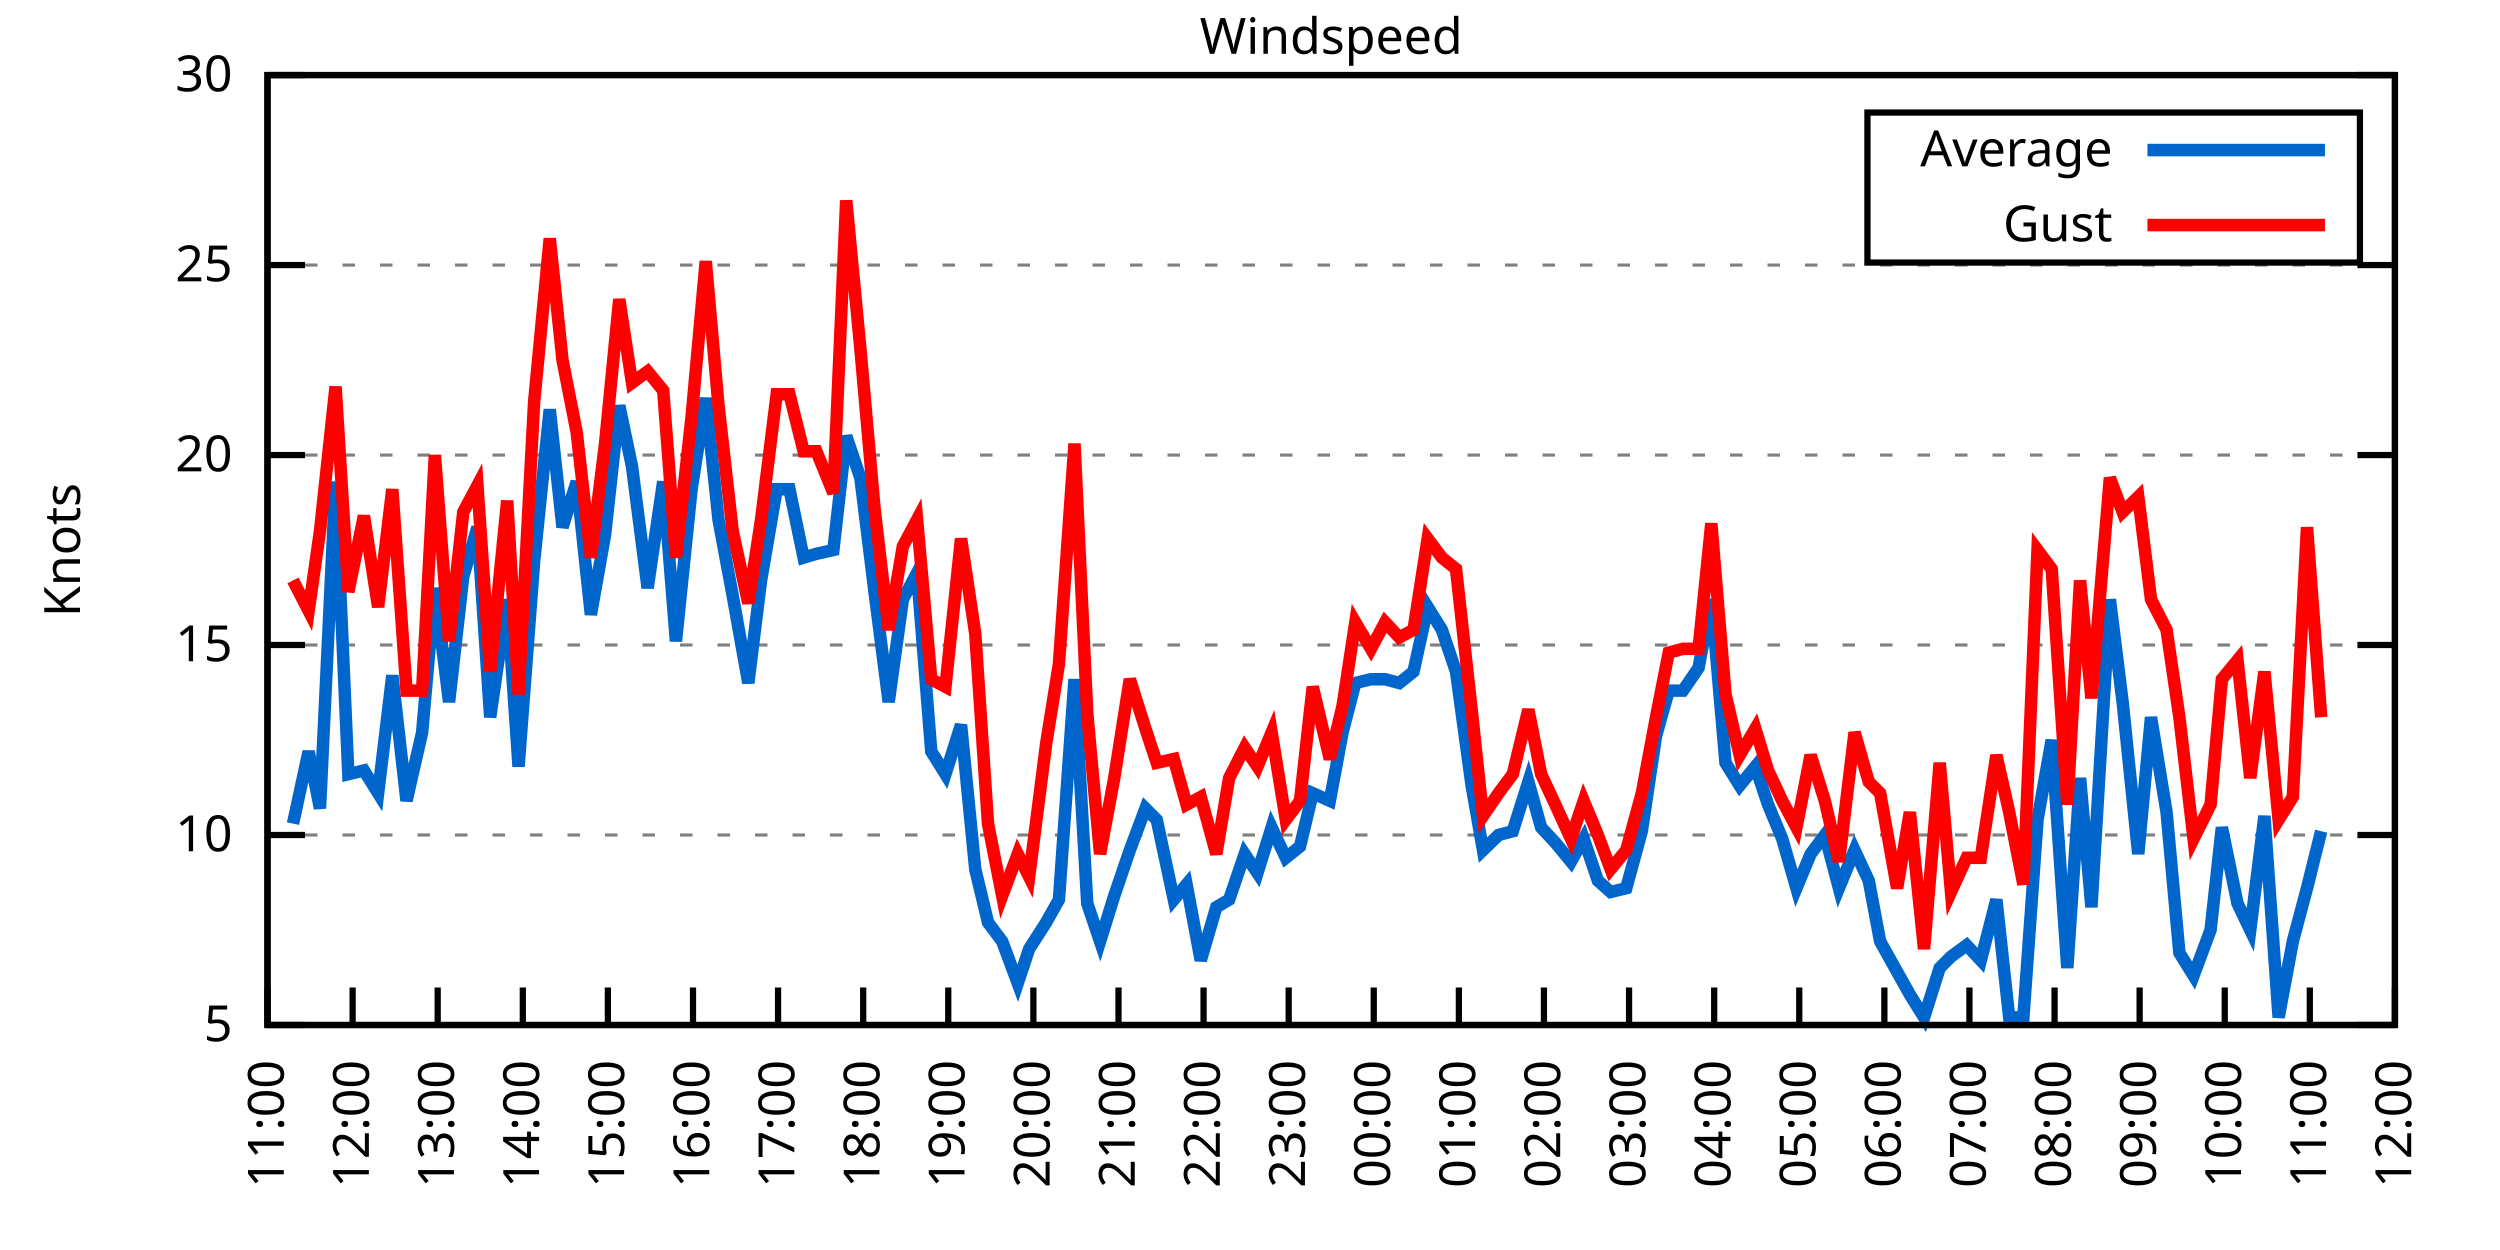
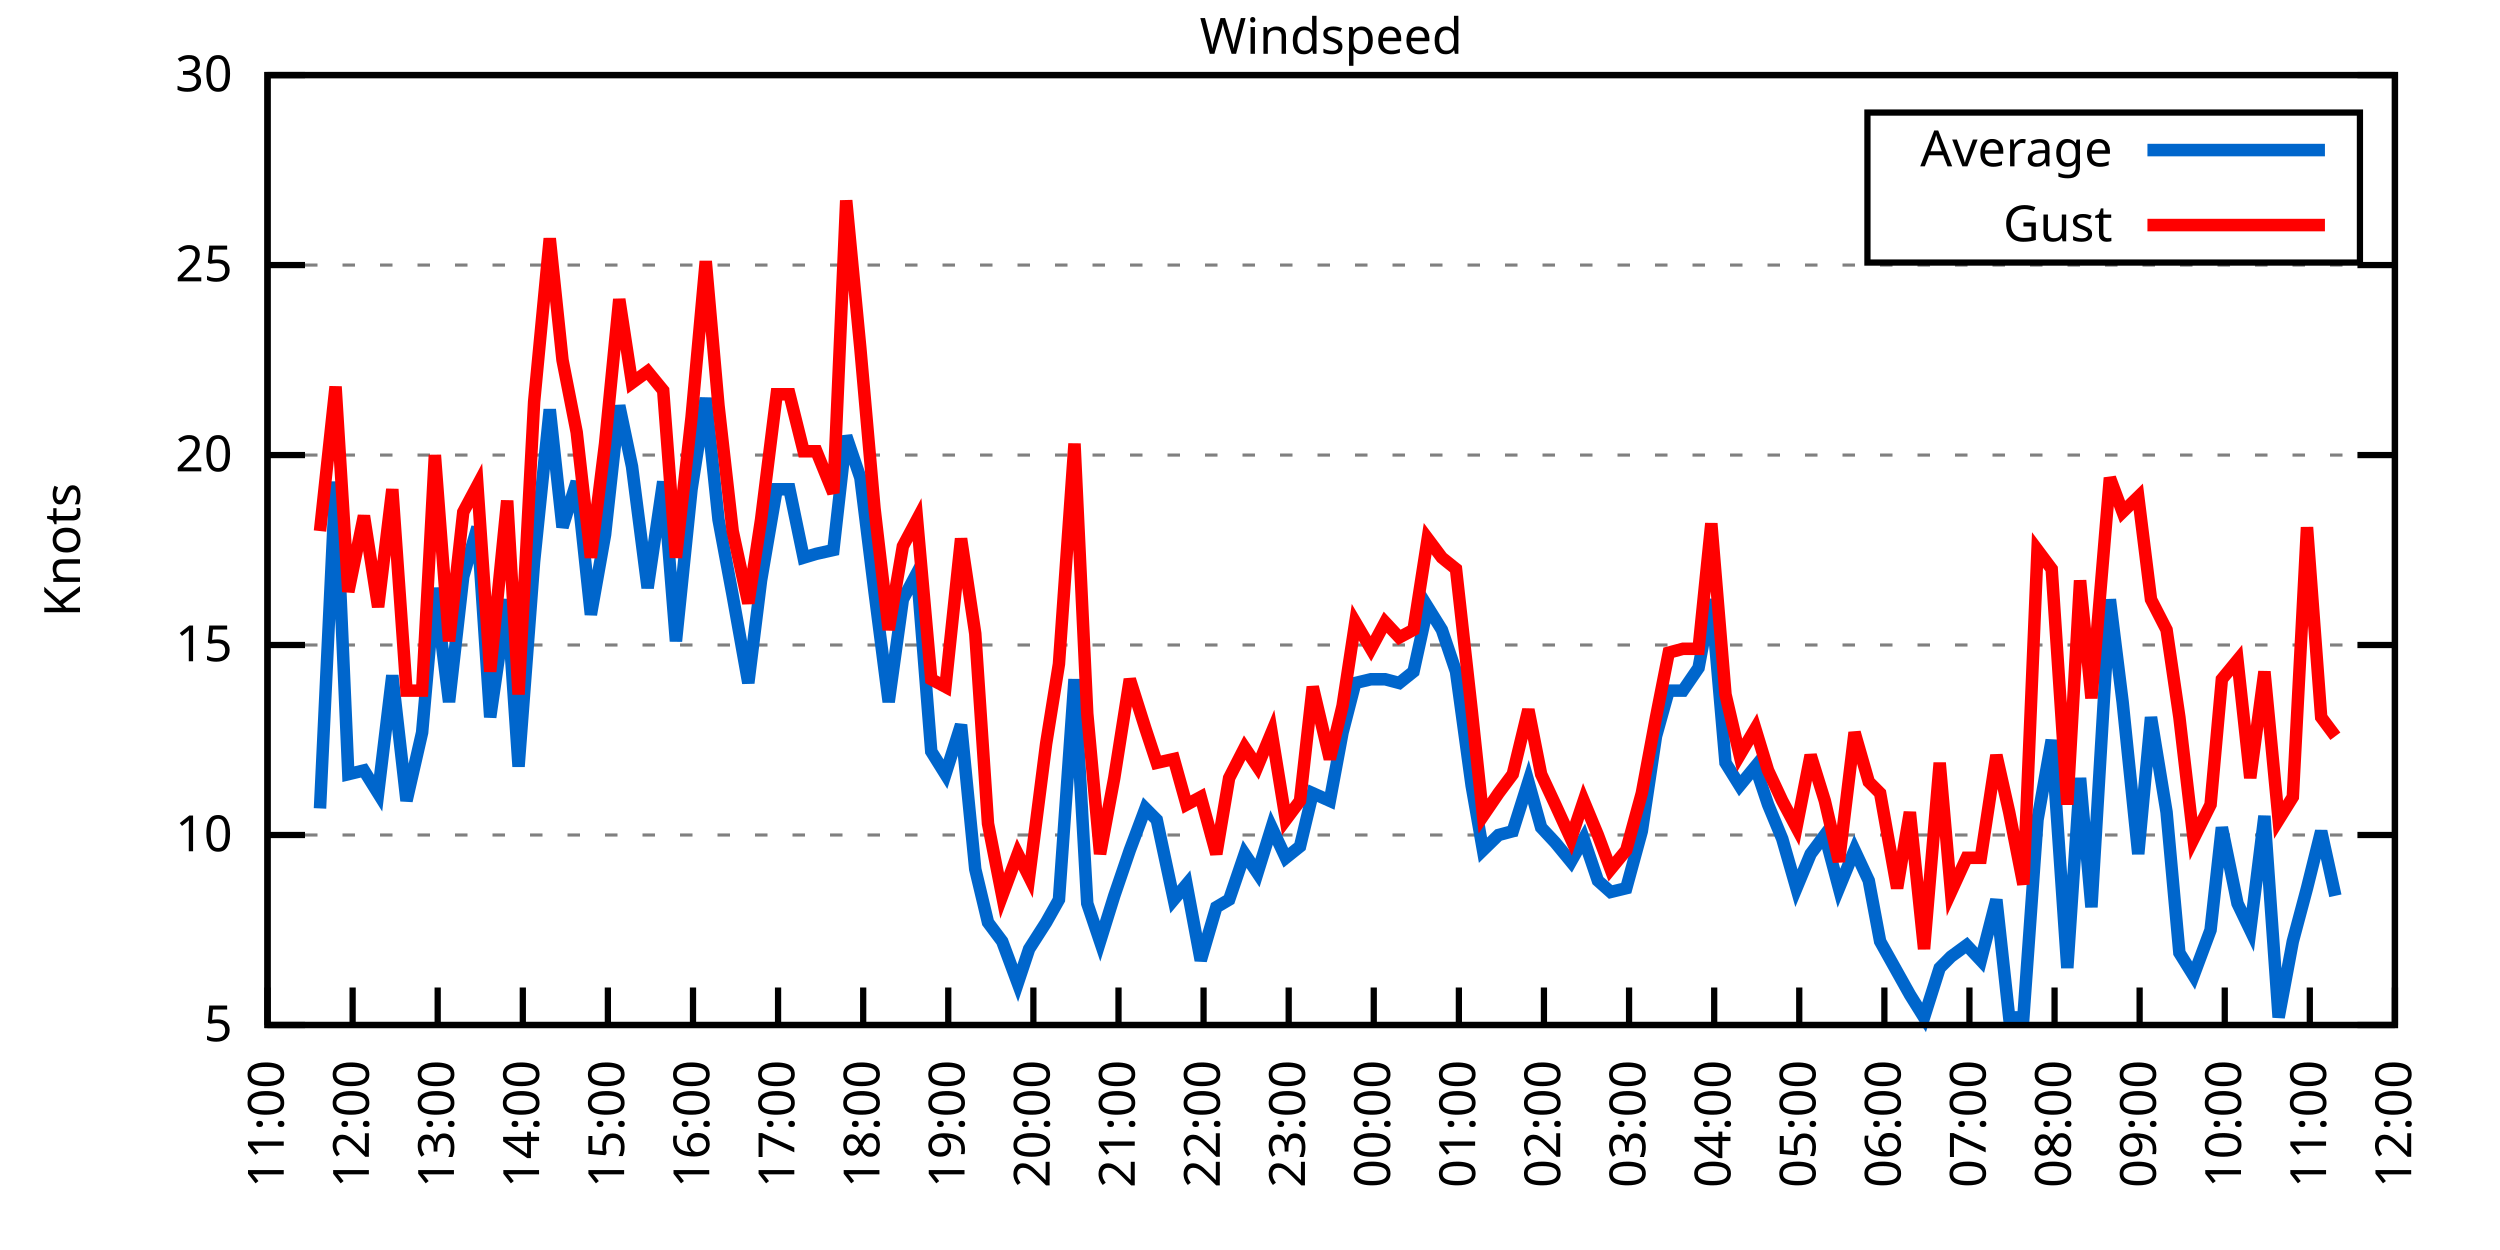
<svg xmlns="http://www.w3.org/2000/svg" xmlns:xlink="http://www.w3.org/1999/xlink" width="400" height="200" viewBox="0 0 400 200">
  <g id="gnuplot_canvas">
    <rect x="0" y="0" width="400" height="200" fill="none" />
    <defs>
      <circle id="gpDot" r="0.5" stroke-width="0.5" stroke="currentColor" />
      <path id="gpPt0" stroke-width="0.333" stroke="currentColor" d="M-1,0 h2 M0,-1 v2" />
      <path id="gpPt1" stroke-width="0.333" stroke="currentColor" d="M-1,-1 L1,1 M1,-1 L-1,1" />
      <path id="gpPt2" stroke-width="0.333" stroke="currentColor" d="M-1,0 L1,0 M0,-1 L0,1 M-1,-1 L1,1 M-1,1 L1,-1" />
      <rect id="gpPt3" stroke-width="0.333" stroke="currentColor" x="-1" y="-1" width="2" height="2" />
      <rect id="gpPt4" stroke-width="0.333" stroke="currentColor" fill="currentColor" x="-1" y="-1" width="2" height="2" />
      <circle id="gpPt5" stroke-width="0.333" stroke="currentColor" cx="0" cy="0" r="1" />
      <use xlink:href="#gpPt5" id="gpPt6" fill="currentColor" stroke="none" />
      <path id="gpPt7" stroke-width="0.333" stroke="currentColor" d="M0,-1.33 L-1.33,0.67 L1.33,0.67 z" />
      <use xlink:href="#gpPt7" id="gpPt8" fill="currentColor" stroke="none" />
      <use xlink:href="#gpPt7" id="gpPt9" stroke="currentColor" transform="rotate(180)" />
      <use xlink:href="#gpPt9" id="gpPt10" fill="currentColor" stroke="none" />
      <use xlink:href="#gpPt3" id="gpPt11" stroke="currentColor" transform="rotate(45)" />
      <use xlink:href="#gpPt11" id="gpPt12" fill="currentColor" stroke="none" />
      <path id="gpPt13" stroke-width="0.333" stroke="currentColor" d="M0,1.330 L1.265,0.411 L0.782,-1.067 L-0.782,-1.076 L-1.265,0.411 z" />
      <use xlink:href="#gpPt13" id="gpPt14" fill="currentColor" stroke="none" />
      <filter id="textbox" filterUnits="objectBoundingBox" x="0" y="0" height="1" width="1">
        <feFlood flood-color="white" flood-opacity="1" result="bgnd" />
        <feComposite in="SourceGraphic" in2="bgnd" operator="atop" />
      </filter>
      <filter id="greybox" filterUnits="objectBoundingBox" x="0" y="0" height="1" width="1">
        <feFlood flood-color="lightgrey" flood-opacity="1" result="grey" />
        <feComposite in="SourceGraphic" in2="grey" operator="atop" />
      </filter>
    </defs>
    <g fill="none" color="white" stroke="currentColor" stroke-width="1.00" stroke-linecap="butt" stroke-linejoin="miter">
</g>
    <g fill="none" color="black" stroke="currentColor" stroke-width="1.00" stroke-linecap="butt" stroke-linejoin="miter">
      <g stroke="none" shape-rendering="crispEdges">
        <polygon fill="rgb(255, 255, 255)" points="42.80,164.00 383.18,164.00 383.18,12.02 42.80,12.02 " />
      </g>
    </g>
    <g fill="none" color="black" stroke="currentColor" stroke-width="1.00" stroke-linecap="butt" stroke-linejoin="miter">
</g>
    <g fill="none" color="black" stroke="black" stroke-width="0.50" stroke-linecap="butt" stroke-linejoin="miter">
</g>
    <g fill="none" color="gray" stroke="currentColor" stroke-width="0.50" stroke-linecap="butt" stroke-linejoin="miter">
      <path stroke="gray" stroke-dasharray="2,4" class="gridline" d="M42.80,164.00 L383.19,164.00  " />
    </g>
    <g fill="none" color="gray" stroke="gray" stroke-width="1.00" stroke-linecap="butt" stroke-linejoin="miter">
</g>
    <g fill="none" color="black" stroke="currentColor" stroke-width="1.00" stroke-linecap="butt" stroke-linejoin="miter">
      <path stroke="black" d="M42.80,164.00 L48.80,164.00 M383.19,164.00 L377.19,164.00  " />
      <g transform="translate(37.20,166.60)" stroke="none" fill="black" font-family="Sans" font-size="8.00" text-anchor="end">
        <text>
          <tspan font-family="Sans"> 5</tspan>
        </text>
      </g>
    </g>
    <g fill="none" color="black" stroke="currentColor" stroke-width="1.00" stroke-linecap="butt" stroke-linejoin="miter">
</g>
    <g fill="none" color="black" stroke="black" stroke-width="0.50" stroke-linecap="butt" stroke-linejoin="miter">
</g>
    <g fill="none" color="gray" stroke="currentColor" stroke-width="0.50" stroke-linecap="butt" stroke-linejoin="miter">
      <path stroke="gray" stroke-dasharray="2,4" class="gridline" d="M42.80,133.60 L383.19,133.60  " />
    </g>
    <g fill="none" color="gray" stroke="gray" stroke-width="1.00" stroke-linecap="butt" stroke-linejoin="miter">
</g>
    <g fill="none" color="black" stroke="currentColor" stroke-width="1.00" stroke-linecap="butt" stroke-linejoin="miter">
      <path stroke="black" d="M42.80,133.60 L48.80,133.60 M383.19,133.60 L377.19,133.60  " />
      <g transform="translate(37.20,136.20)" stroke="none" fill="black" font-family="Sans" font-size="8.00" text-anchor="end">
        <text>
          <tspan font-family="Sans"> 10</tspan>
        </text>
      </g>
    </g>
    <g fill="none" color="black" stroke="currentColor" stroke-width="1.00" stroke-linecap="butt" stroke-linejoin="miter">
</g>
    <g fill="none" color="black" stroke="black" stroke-width="0.50" stroke-linecap="butt" stroke-linejoin="miter">
</g>
    <g fill="none" color="gray" stroke="currentColor" stroke-width="0.50" stroke-linecap="butt" stroke-linejoin="miter">
      <path stroke="gray" stroke-dasharray="2,4" class="gridline" d="M42.80,103.20 L383.19,103.20  " />
    </g>
    <g fill="none" color="gray" stroke="gray" stroke-width="1.00" stroke-linecap="butt" stroke-linejoin="miter">
</g>
    <g fill="none" color="black" stroke="currentColor" stroke-width="1.00" stroke-linecap="butt" stroke-linejoin="miter">
      <path stroke="black" d="M42.80,103.20 L48.80,103.20 M383.19,103.20 L377.19,103.20  " />
      <g transform="translate(37.20,105.80)" stroke="none" fill="black" font-family="Sans" font-size="8.00" text-anchor="end">
        <text>
          <tspan font-family="Sans"> 15</tspan>
        </text>
      </g>
    </g>
    <g fill="none" color="black" stroke="currentColor" stroke-width="1.00" stroke-linecap="butt" stroke-linejoin="miter">
</g>
    <g fill="none" color="black" stroke="black" stroke-width="0.50" stroke-linecap="butt" stroke-linejoin="miter">
</g>
    <g fill="none" color="gray" stroke="currentColor" stroke-width="0.50" stroke-linecap="butt" stroke-linejoin="miter">
      <path stroke="gray" stroke-dasharray="2,4" class="gridline" d="M42.80,72.81 L383.19,72.81  " />
    </g>
    <g fill="none" color="gray" stroke="gray" stroke-width="1.00" stroke-linecap="butt" stroke-linejoin="miter">
</g>
    <g fill="none" color="black" stroke="currentColor" stroke-width="1.00" stroke-linecap="butt" stroke-linejoin="miter">
      <path stroke="black" d="M42.80,72.81 L48.80,72.81 M383.19,72.81 L377.19,72.81  " />
      <g transform="translate(37.20,75.41)" stroke="none" fill="black" font-family="Sans" font-size="8.00" text-anchor="end">
        <text>
          <tspan font-family="Sans"> 20</tspan>
        </text>
      </g>
    </g>
    <g fill="none" color="black" stroke="currentColor" stroke-width="1.00" stroke-linecap="butt" stroke-linejoin="miter">
</g>
    <g fill="none" color="black" stroke="black" stroke-width="0.50" stroke-linecap="butt" stroke-linejoin="miter">
</g>
    <g fill="none" color="gray" stroke="currentColor" stroke-width="0.50" stroke-linecap="butt" stroke-linejoin="miter">
      <path stroke="gray" stroke-dasharray="2,4" class="gridline" d="M42.80,42.41 L383.19,42.41  " />
    </g>
    <g fill="none" color="gray" stroke="gray" stroke-width="1.00" stroke-linecap="butt" stroke-linejoin="miter">
</g>
    <g fill="none" color="black" stroke="currentColor" stroke-width="1.00" stroke-linecap="butt" stroke-linejoin="miter">
      <path stroke="black" d="M42.80,42.41 L48.80,42.41 M383.19,42.41 L377.19,42.41  " />
      <g transform="translate(37.20,45.01)" stroke="none" fill="black" font-family="Sans" font-size="8.00" text-anchor="end">
        <text>
          <tspan font-family="Sans"> 25</tspan>
        </text>
      </g>
    </g>
    <g fill="none" color="black" stroke="currentColor" stroke-width="1.00" stroke-linecap="butt" stroke-linejoin="miter">
</g>
    <g fill="none" color="black" stroke="black" stroke-width="0.50" stroke-linecap="butt" stroke-linejoin="miter">
</g>
    <g fill="none" color="gray" stroke="currentColor" stroke-width="0.50" stroke-linecap="butt" stroke-linejoin="miter">
      <path stroke="gray" stroke-dasharray="2,4" class="gridline" d="M42.80,12.01 L383.19,12.01  " />
    </g>
    <g fill="none" color="gray" stroke="gray" stroke-width="1.00" stroke-linecap="butt" stroke-linejoin="miter">
</g>
    <g fill="none" color="black" stroke="currentColor" stroke-width="1.00" stroke-linecap="butt" stroke-linejoin="miter">
      <path stroke="black" d="M42.80,12.01 L48.80,12.01 M383.19,12.01 L377.19,12.01  " />
      <g transform="translate(37.20,14.61)" stroke="none" fill="black" font-family="Sans" font-size="8.00" text-anchor="end">
        <text>
          <tspan font-family="Sans"> 30</tspan>
        </text>
      </g>
    </g>
    <g fill="none" color="black" stroke="currentColor" stroke-width="1.00" stroke-linecap="butt" stroke-linejoin="miter">
      <path stroke="black" d="M42.80,164.00 L42.80,158.00  " />
      <g transform="translate(45.40,169.60) rotate(270.00)" stroke="none" fill="black" font-family="Sans" font-size="8.00" text-anchor="end">
        <text>
          <tspan font-family="Sans">11:00</tspan>
        </text>
      </g>
    </g>
    <g fill="none" color="black" stroke="currentColor" stroke-width="1.00" stroke-linecap="butt" stroke-linejoin="miter">
      <path stroke="black" d="M56.42,164.00 L56.42,158.00  " />
      <g transform="translate(59.02,169.60) rotate(270.00)" stroke="none" fill="black" font-family="Sans" font-size="8.00" text-anchor="end">
        <text>
          <tspan font-family="Sans">12:00</tspan>
        </text>
      </g>
    </g>
    <g fill="none" color="black" stroke="currentColor" stroke-width="1.00" stroke-linecap="butt" stroke-linejoin="miter">
      <path stroke="black" d="M70.03,164.00 L70.03,158.00  " />
      <g transform="translate(72.63,169.60) rotate(270.00)" stroke="none" fill="black" font-family="Sans" font-size="8.00" text-anchor="end">
        <text>
          <tspan font-family="Sans">13:00</tspan>
        </text>
      </g>
    </g>
    <g fill="none" color="black" stroke="currentColor" stroke-width="1.00" stroke-linecap="butt" stroke-linejoin="miter">
      <path stroke="black" d="M83.65,164.00 L83.65,158.00  " />
      <g transform="translate(86.25,169.60) rotate(270.00)" stroke="none" fill="black" font-family="Sans" font-size="8.00" text-anchor="end">
        <text>
          <tspan font-family="Sans">14:00</tspan>
        </text>
      </g>
    </g>
    <g fill="none" color="black" stroke="currentColor" stroke-width="1.00" stroke-linecap="butt" stroke-linejoin="miter">
      <path stroke="black" d="M97.26,164.00 L97.26,158.00  " />
      <g transform="translate(99.86,169.60) rotate(270.00)" stroke="none" fill="black" font-family="Sans" font-size="8.00" text-anchor="end">
        <text>
          <tspan font-family="Sans">15:00</tspan>
        </text>
      </g>
    </g>
    <g fill="none" color="black" stroke="currentColor" stroke-width="1.00" stroke-linecap="butt" stroke-linejoin="miter">
      <path stroke="black" d="M110.88,164.00 L110.88,158.00  " />
      <g transform="translate(113.48,169.60) rotate(270.00)" stroke="none" fill="black" font-family="Sans" font-size="8.00" text-anchor="end">
        <text>
          <tspan font-family="Sans">16:00</tspan>
        </text>
      </g>
    </g>
    <g fill="none" color="black" stroke="currentColor" stroke-width="1.00" stroke-linecap="butt" stroke-linejoin="miter">
      <path stroke="black" d="M124.49,164.00 L124.49,158.00  " />
      <g transform="translate(127.09,169.60) rotate(270.00)" stroke="none" fill="black" font-family="Sans" font-size="8.00" text-anchor="end">
        <text>
          <tspan font-family="Sans">17:00</tspan>
        </text>
      </g>
    </g>
    <g fill="none" color="black" stroke="currentColor" stroke-width="1.00" stroke-linecap="butt" stroke-linejoin="miter">
      <path stroke="black" d="M138.11,164.00 L138.11,158.00  " />
      <g transform="translate(140.71,169.60) rotate(270.00)" stroke="none" fill="black" font-family="Sans" font-size="8.00" text-anchor="end">
        <text>
          <tspan font-family="Sans">18:00</tspan>
        </text>
      </g>
    </g>
    <g fill="none" color="black" stroke="currentColor" stroke-width="1.00" stroke-linecap="butt" stroke-linejoin="miter">
      <path stroke="black" d="M151.72,164.00 L151.72,158.00  " />
      <g transform="translate(154.32,169.60) rotate(270.00)" stroke="none" fill="black" font-family="Sans" font-size="8.00" text-anchor="end">
        <text>
          <tspan font-family="Sans">19:00</tspan>
        </text>
      </g>
    </g>
    <g fill="none" color="black" stroke="currentColor" stroke-width="1.00" stroke-linecap="butt" stroke-linejoin="miter">
      <path stroke="black" d="M165.34,164.00 L165.34,158.00  " />
      <g transform="translate(167.94,169.60) rotate(270.00)" stroke="none" fill="black" font-family="Sans" font-size="8.00" text-anchor="end">
        <text>
          <tspan font-family="Sans">20:00</tspan>
        </text>
      </g>
    </g>
    <g fill="none" color="black" stroke="currentColor" stroke-width="1.00" stroke-linecap="butt" stroke-linejoin="miter">
      <path stroke="black" d="M178.96,164.00 L178.96,158.00  " />
      <g transform="translate(181.56,169.60) rotate(270.00)" stroke="none" fill="black" font-family="Sans" font-size="8.00" text-anchor="end">
        <text>
          <tspan font-family="Sans">21:00</tspan>
        </text>
      </g>
    </g>
    <g fill="none" color="black" stroke="currentColor" stroke-width="1.00" stroke-linecap="butt" stroke-linejoin="miter">
      <path stroke="black" d="M192.57,164.00 L192.57,158.00  " />
      <g transform="translate(195.17,169.60) rotate(270.00)" stroke="none" fill="black" font-family="Sans" font-size="8.00" text-anchor="end">
        <text>
          <tspan font-family="Sans">22:00</tspan>
        </text>
      </g>
    </g>
    <g fill="none" color="black" stroke="currentColor" stroke-width="1.00" stroke-linecap="butt" stroke-linejoin="miter">
      <path stroke="black" d="M206.19,164.00 L206.19,158.00  " />
      <g transform="translate(208.79,169.60) rotate(270.00)" stroke="none" fill="black" font-family="Sans" font-size="8.00" text-anchor="end">
        <text>
          <tspan font-family="Sans">23:00</tspan>
        </text>
      </g>
    </g>
    <g fill="none" color="black" stroke="currentColor" stroke-width="1.00" stroke-linecap="butt" stroke-linejoin="miter">
      <path stroke="black" d="M219.80,164.00 L219.80,158.00  " />
      <g transform="translate(222.40,169.60) rotate(270.00)" stroke="none" fill="black" font-family="Sans" font-size="8.00" text-anchor="end">
        <text>
          <tspan font-family="Sans">00:00</tspan>
        </text>
      </g>
    </g>
    <g fill="none" color="black" stroke="currentColor" stroke-width="1.00" stroke-linecap="butt" stroke-linejoin="miter">
      <path stroke="black" d="M233.42,164.00 L233.42,158.00  " />
      <g transform="translate(236.02,169.60) rotate(270.00)" stroke="none" fill="black" font-family="Sans" font-size="8.00" text-anchor="end">
        <text>
          <tspan font-family="Sans">01:00</tspan>
        </text>
      </g>
    </g>
    <g fill="none" color="black" stroke="currentColor" stroke-width="1.00" stroke-linecap="butt" stroke-linejoin="miter">
      <path stroke="black" d="M247.03,164.00 L247.03,158.00  " />
      <g transform="translate(249.63,169.60) rotate(270.00)" stroke="none" fill="black" font-family="Sans" font-size="8.00" text-anchor="end">
        <text>
          <tspan font-family="Sans">02:00</tspan>
        </text>
      </g>
    </g>
    <g fill="none" color="black" stroke="currentColor" stroke-width="1.00" stroke-linecap="butt" stroke-linejoin="miter">
      <path stroke="black" d="M260.65,164.00 L260.65,158.00  " />
      <g transform="translate(263.25,169.60) rotate(270.00)" stroke="none" fill="black" font-family="Sans" font-size="8.00" text-anchor="end">
        <text>
          <tspan font-family="Sans">03:00</tspan>
        </text>
      </g>
    </g>
    <g fill="none" color="black" stroke="currentColor" stroke-width="1.00" stroke-linecap="butt" stroke-linejoin="miter">
      <path stroke="black" d="M274.27,164.00 L274.27,158.00  " />
      <g transform="translate(276.87,169.60) rotate(270.00)" stroke="none" fill="black" font-family="Sans" font-size="8.00" text-anchor="end">
        <text>
          <tspan font-family="Sans">04:00</tspan>
        </text>
      </g>
    </g>
    <g fill="none" color="black" stroke="currentColor" stroke-width="1.00" stroke-linecap="butt" stroke-linejoin="miter">
      <path stroke="black" d="M287.88,164.00 L287.88,158.00  " />
      <g transform="translate(290.48,169.60) rotate(270.00)" stroke="none" fill="black" font-family="Sans" font-size="8.00" text-anchor="end">
        <text>
          <tspan font-family="Sans">05:00</tspan>
        </text>
      </g>
    </g>
    <g fill="none" color="black" stroke="currentColor" stroke-width="1.00" stroke-linecap="butt" stroke-linejoin="miter">
      <path stroke="black" d="M301.50,164.00 L301.50,158.00  " />
      <g transform="translate(304.10,169.60) rotate(270.00)" stroke="none" fill="black" font-family="Sans" font-size="8.00" text-anchor="end">
        <text>
          <tspan font-family="Sans">06:00</tspan>
        </text>
      </g>
    </g>
    <g fill="none" color="black" stroke="currentColor" stroke-width="1.00" stroke-linecap="butt" stroke-linejoin="miter">
      <path stroke="black" d="M315.11,164.00 L315.11,158.00  " />
      <g transform="translate(317.71,169.60) rotate(270.00)" stroke="none" fill="black" font-family="Sans" font-size="8.00" text-anchor="end">
        <text>
          <tspan font-family="Sans">07:00</tspan>
        </text>
      </g>
    </g>
    <g fill="none" color="black" stroke="currentColor" stroke-width="1.00" stroke-linecap="butt" stroke-linejoin="miter">
      <path stroke="black" d="M328.73,164.00 L328.73,158.00  " />
      <g transform="translate(331.33,169.60) rotate(270.00)" stroke="none" fill="black" font-family="Sans" font-size="8.00" text-anchor="end">
        <text>
          <tspan font-family="Sans">08:00</tspan>
        </text>
      </g>
    </g>
    <g fill="none" color="black" stroke="currentColor" stroke-width="1.00" stroke-linecap="butt" stroke-linejoin="miter">
      <path stroke="black" d="M342.34,164.00 L342.34,158.00  " />
      <g transform="translate(344.94,169.60) rotate(270.00)" stroke="none" fill="black" font-family="Sans" font-size="8.00" text-anchor="end">
        <text>
          <tspan font-family="Sans">09:00</tspan>
        </text>
      </g>
    </g>
    <g fill="none" color="black" stroke="currentColor" stroke-width="1.00" stroke-linecap="butt" stroke-linejoin="miter">
      <path stroke="black" d="M355.96,164.00 L355.96,158.00  " />
      <g transform="translate(358.56,169.60) rotate(270.00)" stroke="none" fill="black" font-family="Sans" font-size="8.00" text-anchor="end">
        <text>
          <tspan font-family="Sans">10:00</tspan>
        </text>
      </g>
    </g>
    <g fill="none" color="black" stroke="currentColor" stroke-width="1.00" stroke-linecap="butt" stroke-linejoin="miter">
      <path stroke="black" d="M369.57,164.00 L369.57,158.00  " />
      <g transform="translate(372.17,169.60) rotate(270.00)" stroke="none" fill="black" font-family="Sans" font-size="8.00" text-anchor="end">
        <text>
          <tspan font-family="Sans">11:00</tspan>
        </text>
      </g>
    </g>
    <g fill="none" color="black" stroke="currentColor" stroke-width="1.00" stroke-linecap="butt" stroke-linejoin="miter">
      <path stroke="black" d="M383.19,164.00 L383.19,158.00  " />
      <g transform="translate(385.79,169.60) rotate(270.00)" stroke="none" fill="black" font-family="Sans" font-size="8.00" text-anchor="end">
        <text>
          <tspan font-family="Sans">12:00</tspan>
        </text>
      </g>
    </g>
    <g fill="none" color="black" stroke="currentColor" stroke-width="1.00" stroke-linecap="butt" stroke-linejoin="miter">
</g>
    <g fill="none" color="black" stroke="currentColor" stroke-width="1.00" stroke-linecap="butt" stroke-linejoin="miter">
      <path stroke="black" d="M42.80,12.01 L42.80,164.00 L383.19,164.00 L383.19,12.01 L42.80,12.01 Z  " />
    </g>
    <g fill="none" color="black" stroke="currentColor" stroke-width="1.00" stroke-linecap="butt" stroke-linejoin="miter">
</g>
    <g fill="none" color="black" stroke="currentColor" stroke-width="1.00" stroke-linecap="butt" stroke-linejoin="miter">
      <path stroke="black" d="M298.79,42.01 L298.79,18.01 L377.59,18.01 L377.59,42.01 L298.79,42.01 Z  " />
    </g>
    <g id="Windspeed_plot_1">
      <g fill="none" color="white" stroke="black" stroke-width="2.00" stroke-linecap="butt" stroke-linejoin="miter">
</g>
      <g fill="none" color="black" stroke="currentColor" stroke-width="2.00" stroke-linecap="butt" stroke-linejoin="miter">
        <g transform="translate(337.99,26.61)" stroke="none" fill="black" font-family="Sans" font-size="8.00" text-anchor="end">
          <text>
            <tspan font-family="Sans">Average</tspan>
          </text>
        </g>
      </g>
      <g fill="none" color="black" stroke="currentColor" stroke-width="2.00" stroke-linecap="butt" stroke-linejoin="miter">
-         <path stroke="rgb(  0, 102, 204)" d="M343.59,24.01 L371.99,24.01 M46.88,131.78 L49.38,120.23 L51.20,129.35 L53.69,77.06 L55.73,123.87 L58.23,123.27   L60.50,126.91 L62.77,108.07 L65.04,128.13 L67.54,117.19 L69.58,94.08 L71.85,112.32 L74.12,92.26 L76.39,84.36   L78.43,114.76 L81.15,95.91 L82.97,122.66 L85.46,89.83 L87.96,65.51 L90.00,84.36 L92.27,77.06 L94.54,98.34   L96.81,85.57 L99.08,64.90 L101.12,74.63 L103.62,94.08 L106.11,77.06 L108.15,102.60 L110.65,78.28 L112.92,63.69   L114.96,83.14 L117.23,95.30 L119.73,109.28 L121.77,92.87 L124.27,78.28 L126.31,78.28 L128.58,89.22 L130.62,88.61   L133.34,88.00 L135.39,69.77 L137.66,76.45 L139.92,94.69 L142.19,112.32 L144.46,95.91 L146.73,91.65 L149.00,120.23   L151.27,123.87 L153.77,115.97 L156.04,139.07 L158.08,147.59 L160.35,150.62 L162.84,157.31 L164.66,151.84 L167.38,147.59   L169.43,143.94 L171.92,108.68 L173.96,144.55 L176.01,150.62 L178.28,143.33 L180.77,136.03 L183.27,129.35 L185.08,131.17   L187.81,143.94 L189.85,141.51 L192.12,153.66 L194.61,145.15 L196.66,143.94 L199.15,136.64 L201.19,139.68 L203.46,132.39   L205.73,137.25 L208.00,135.43 L210.04,126.91 L212.77,128.13 L214.81,117.19 L216.85,109.28 L219.35,108.68 L221.62,108.68   L223.89,109.28 L226.16,107.46 L228.43,97.12 L230.70,100.77 L232.96,107.46 L235.46,125.70 L237.28,136.03 L239.77,133.60   L242.04,132.99 L244.54,125.09 L246.58,132.39 L248.85,134.82 L251.35,137.86 L253.39,134.21 L255.66,140.90 L257.70,142.72   L260.20,142.11 L262.69,132.99 L264.96,117.80 L267.00,110.50 L269.27,110.50 L271.77,106.85 L273.81,95.91 L276.08,122.05   L278.35,125.70 L280.85,122.66 L282.89,128.74 L285.16,134.21 L287.43,142.11 L289.70,136.64 L291.97,133.60 L294.23,142.11   L296.73,136.03 L299.00,140.90 L300.82,150.62 L303.54,155.49 L305.58,159.14 L307.85,162.78 L310.35,154.88 L312.16,153.06   L314.66,151.23 L316.93,153.66 L319.42,143.94 L321.47,162.78 L323.74,162.78 L326.00,131.17 L328.27,118.40 L330.77,154.88   L332.81,124.48 L334.63,145.15 L337.58,95.91 L339.62,112.32 L342.12,136.64 L344.16,114.76 L346.65,129.95 L348.70,152.45   L350.97,156.10 L353.69,148.80 L355.50,132.39 L358.00,144.55 L360.04,148.80 L362.31,130.56 L364.58,162.78 L366.85,150.62   L369.12,142.11 L371.39,132.99  " />
+         <path stroke="rgb(  0, 102, 204)" d="M343.59,24.01 L371.99,24.01 M51.20,129.35 L53.69,77.06 L55.73,123.87 L58.23,123.27 L60.50,126.91 L62.77,108.07   L65.04,128.13 L67.54,117.19 L69.58,94.08 L71.85,112.32 L74.12,92.26 L76.39,84.36 L78.43,114.76 L81.15,95.91   L82.97,122.66 L85.46,89.83 L87.96,65.51 L90.00,84.36 L92.27,77.06 L94.54,98.34 L96.81,85.57 L99.08,64.90   L101.12,74.63 L103.62,94.08 L106.11,77.06 L108.15,102.60 L110.65,78.28 L112.92,63.69 L114.96,83.14 L117.23,95.30   L119.73,109.28 L121.77,92.87 L124.27,78.28 L126.31,78.28 L128.58,89.22 L130.62,88.61 L133.34,88.00 L135.39,69.77   L137.66,76.45 L139.92,94.69 L142.19,112.32 L144.46,95.91 L146.73,91.65 L149.00,120.23 L151.27,123.87 L153.77,115.97   L156.04,139.07 L158.08,147.59 L160.35,150.62 L162.84,157.31 L164.66,151.84 L167.38,147.59 L169.43,143.94 L171.92,108.68   L173.96,144.55 L176.01,150.62 L178.28,143.33 L180.77,136.03 L183.27,129.35 L185.08,131.17 L187.81,143.94 L189.85,141.51   L192.12,153.66 L194.61,145.15 L196.66,143.94 L199.15,136.64 L201.19,139.68 L203.46,132.39 L205.73,137.25 L208.00,135.43   L210.04,126.91 L212.77,128.13 L214.81,117.19 L216.85,109.28 L219.35,108.68 L221.62,108.68 L223.89,109.28 L226.16,107.46   L228.43,97.12 L230.70,100.77 L232.96,107.46 L235.46,125.70 L237.28,136.03 L239.77,133.60 L242.04,132.99 L244.54,125.09   L246.58,132.39 L248.85,134.82 L251.35,137.86 L253.39,134.21 L255.66,140.90 L257.70,142.72 L260.20,142.11 L262.69,132.99   L264.96,117.80 L267.00,110.50 L269.27,110.50 L271.77,106.85 L273.81,95.91 L276.08,122.05 L278.35,125.70 L280.85,122.66   L282.89,128.74 L285.16,134.21 L287.43,142.11 L289.70,136.64 L291.97,133.60 L294.23,142.11 L296.73,136.03 L299.00,140.90   L300.82,150.62 L303.54,155.49 L305.58,159.14 L307.85,162.78 L310.35,154.88 L312.16,153.06 L314.66,151.23 L316.93,153.66   L319.42,143.94 L321.47,162.78 L323.74,162.78 L326.00,131.17 L328.27,118.40 L330.77,154.88 L332.81,124.48 L334.63,145.15   L337.58,95.91 L339.62,112.32 L342.12,136.64 L344.16,114.76 L346.65,129.95 L348.70,152.45 L350.97,156.10 L353.69,148.80   L355.50,132.39 L358.00,144.55 L360.04,148.80 L362.31,130.56 L364.58,162.78 L366.85,150.62 L369.12,142.11 L371.39,132.99   L373.66,143.33  " />
      </g>
    </g>
    <g id="Windspeed_plot_2">
      <g fill="none" color="black" stroke="currentColor" stroke-width="2.00" stroke-linecap="butt" stroke-linejoin="miter">
        <g transform="translate(337.99,38.61)" stroke="none" fill="black" font-family="Sans" font-size="8.00" text-anchor="end">
          <text>
            <tspan font-family="Sans">Gust</tspan>
          </text>
        </g>
      </g>
      <g fill="none" color="black" stroke="currentColor" stroke-width="2.00" stroke-linecap="butt" stroke-linejoin="miter">
-         <path stroke="rgb(255,   0,   0)" d="M343.59,36.01 L371.99,36.01 M46.88,92.87 L49.38,97.73 L51.20,84.97 L53.69,61.86 L55.73,94.69 L58.23,82.53   L60.50,97.12 L62.77,78.28 L65.04,110.50 L67.54,110.50 L69.58,72.81 L71.85,102.60 L74.12,81.93 L76.39,77.67   L78.43,107.46 L81.15,80.10 L82.97,111.11 L85.46,64.29 L87.96,38.15 L90.00,57.61 L92.27,69.16 L94.54,89.22   L96.81,70.98 L99.08,47.88 L101.12,61.25 L103.62,59.43 L106.11,62.47 L108.15,89.22 L110.65,66.73 L112.92,41.80   L114.96,64.90 L117.23,84.97 L119.73,96.52 L121.77,83.14 L124.27,63.08 L126.31,63.08 L128.58,72.20 L130.62,72.20   L133.34,78.89 L135.39,32.07 L137.66,55.78 L139.92,81.32 L142.19,100.77 L144.46,87.40 L146.73,83.14 L149.00,108.68   L151.27,109.89 L153.77,86.18 L156.04,101.38 L158.08,131.78 L160.35,143.33 L162.84,136.64 L164.66,140.29 L167.38,119.01   L169.43,106.24 L171.92,70.98 L173.96,114.15 L176.01,136.64 L178.28,124.48 L180.77,108.68 L183.27,116.58 L185.08,122.05   L187.81,121.44 L189.85,128.74 L192.12,127.52 L194.61,136.64 L196.66,124.48 L199.15,119.62 L201.19,122.66 L203.46,117.19   L205.73,131.17 L208.00,128.13 L210.04,109.89 L212.77,121.44 L214.81,112.93 L216.85,99.56 L219.35,103.81 L221.62,99.56   L223.89,101.99 L226.16,100.77 L228.43,86.18 L230.70,89.22 L232.96,91.04 L235.46,113.54 L237.28,130.56 L239.77,126.91   L242.04,123.87 L244.54,113.54 L246.58,123.87 L248.85,128.74 L251.35,134.21 L253.39,128.13 L255.66,133.60 L257.70,139.07   L260.20,136.03 L262.69,126.91 L264.96,114.76 L267.00,104.42 L269.27,103.81 L271.77,103.81 L273.81,83.75 L276.08,111.11   L278.35,120.83 L280.85,116.58 L282.89,123.27 L285.16,128.13 L287.43,132.39 L289.70,120.83 L291.97,128.13 L294.23,137.86   L296.73,117.19 L299.00,125.09 L300.82,126.91 L303.54,142.11 L305.58,129.95 L307.85,151.84 L310.35,122.05 L312.16,142.72   L314.66,137.25 L316.93,137.25 L319.42,120.83 L321.47,129.95 L323.74,141.51 L326.00,88.00 L328.27,91.04 L330.77,128.74   L332.81,92.87 L334.63,111.72 L337.58,76.45 L339.62,81.93 L342.12,79.49 L344.16,95.91 L346.65,100.77 L348.70,114.76   L350.97,134.21 L353.69,128.74 L355.50,108.68 L358.00,105.64 L360.04,124.48 L362.31,107.46 L364.58,131.17 L366.85,127.52   L369.12,84.36 L371.39,114.76  " />
+         <path stroke="rgb(255,   0,   0)" d="M343.59,36.01 L371.99,36.01 M51.20,84.97 L53.69,61.86 L55.73,94.69 L58.23,82.53 L60.50,97.12 L62.77,78.28   L65.04,110.50 L67.54,110.50 L69.58,72.81 L71.85,102.60 L74.12,81.93 L76.39,77.67 L78.43,107.46 L81.15,80.10   L82.97,111.11 L85.46,64.29 L87.96,38.15 L90.00,57.61 L92.27,69.16 L94.54,89.22 L96.81,70.98 L99.08,47.88   L101.12,61.25 L103.62,59.43 L106.11,62.47 L108.15,89.22 L110.65,66.73 L112.92,41.80 L114.96,64.90 L117.23,84.97   L119.73,96.52 L121.77,83.14 L124.27,63.08 L126.31,63.08 L128.58,72.20 L130.62,72.20 L133.34,78.89 L135.39,32.07   L137.66,55.78 L139.92,81.32 L142.19,100.77 L144.46,87.40 L146.73,83.14 L149.00,108.68 L151.27,109.89 L153.77,86.18   L156.04,101.38 L158.08,131.78 L160.35,143.33 L162.84,136.64 L164.66,140.29 L167.38,119.01 L169.43,106.24 L171.92,70.98   L173.96,114.15 L176.01,136.64 L178.28,124.48 L180.77,108.68 L183.27,116.58 L185.08,122.05 L187.81,121.44 L189.85,128.74   L192.12,127.52 L194.61,136.64 L196.66,124.48 L199.15,119.62 L201.19,122.66 L203.46,117.19 L205.73,131.17 L208.00,128.13   L210.04,109.89 L212.77,121.44 L214.81,112.93 L216.85,99.56 L219.35,103.81 L221.62,99.56 L223.89,101.99 L226.16,100.77   L228.43,86.18 L230.70,89.22 L232.96,91.04 L235.46,113.54 L237.28,130.56 L239.77,126.91 L242.04,123.87 L244.54,113.54   L246.58,123.87 L248.85,128.74 L251.35,134.21 L253.39,128.13 L255.66,133.60 L257.70,139.07 L260.20,136.03 L262.69,126.91   L264.96,114.76 L267.00,104.42 L269.27,103.81 L271.77,103.81 L273.81,83.75 L276.08,111.11 L278.35,120.83 L280.85,116.58   L282.89,123.27 L285.16,128.13 L287.43,132.39 L289.70,120.83 L291.97,128.13 L294.23,137.86 L296.73,117.19 L299.00,125.09   L300.82,126.91 L303.54,142.11 L305.58,129.95 L307.85,151.84 L310.35,122.05 L312.16,142.72 L314.66,137.25 L316.93,137.25   L319.42,120.83 L321.47,129.95 L323.74,141.51 L326.00,88.00 L328.27,91.04 L330.77,128.74 L332.81,92.87 L334.63,111.72   L337.58,76.45 L339.62,81.93 L342.12,79.49 L344.16,95.91 L346.65,100.77 L348.70,114.76 L350.97,134.21 L353.69,128.74   L355.50,108.68 L358.00,105.64 L360.04,124.48 L362.31,107.46 L364.58,131.17 L366.85,127.52 L369.12,84.36 L371.39,114.76   L373.66,117.80  " />
      </g>
    </g>
    <g fill="none" color="black" stroke="currentColor" stroke-width="2.00" stroke-linecap="butt" stroke-linejoin="miter">
</g>
    <g fill="none" color="black" stroke="black" stroke-width="1.00" stroke-linecap="butt" stroke-linejoin="miter">
</g>
    <g fill="none" color="black" stroke="currentColor" stroke-width="1.00" stroke-linecap="butt" stroke-linejoin="miter">
      <path stroke="black" d="M42.80,12.01 L42.80,164.00 L383.19,164.00 L383.19,12.01 L42.80,12.01 Z  " />
      <g transform="translate(12.80,88.01) rotate(270.00)" stroke="none" fill="black" font-family="Sans" font-size="8.00" text-anchor="middle">
        <text>
          <tspan font-family="Sans">Knots</tspan>
        </text>
      </g>
    </g>
    <g fill="none" color="black" stroke="currentColor" stroke-width="1.00" stroke-linecap="butt" stroke-linejoin="miter">
</g>
    <g fill="none" color="black" stroke="currentColor" stroke-width="1.00" stroke-linecap="butt" stroke-linejoin="miter">
      <g transform="translate(212.99,8.61)" stroke="none" fill="black" font-family="Sans" font-size="8.00" text-anchor="middle">
        <text>
          <tspan font-family="Sans">Windspeed</tspan>
        </text>
      </g>
    </g>
    <g fill="none" color="black" stroke="currentColor" stroke-width="1.00" stroke-linecap="butt" stroke-linejoin="miter">
</g>
  </g>
</svg>
